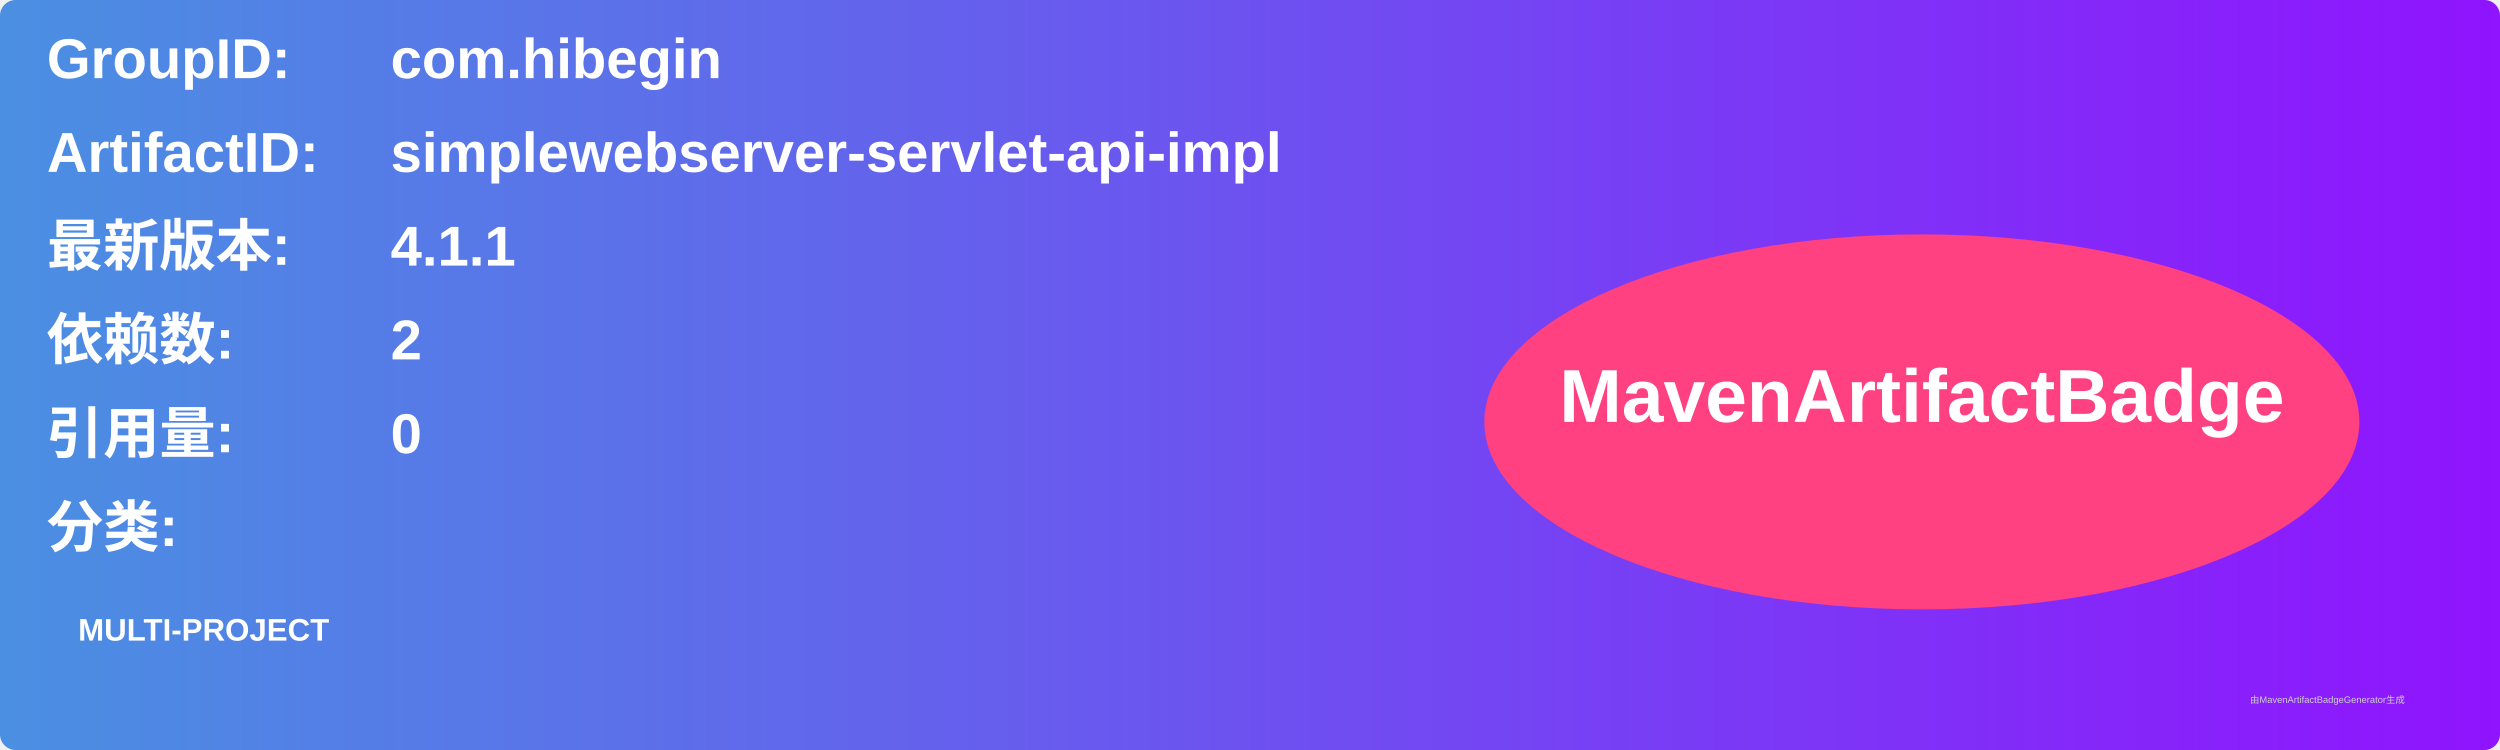
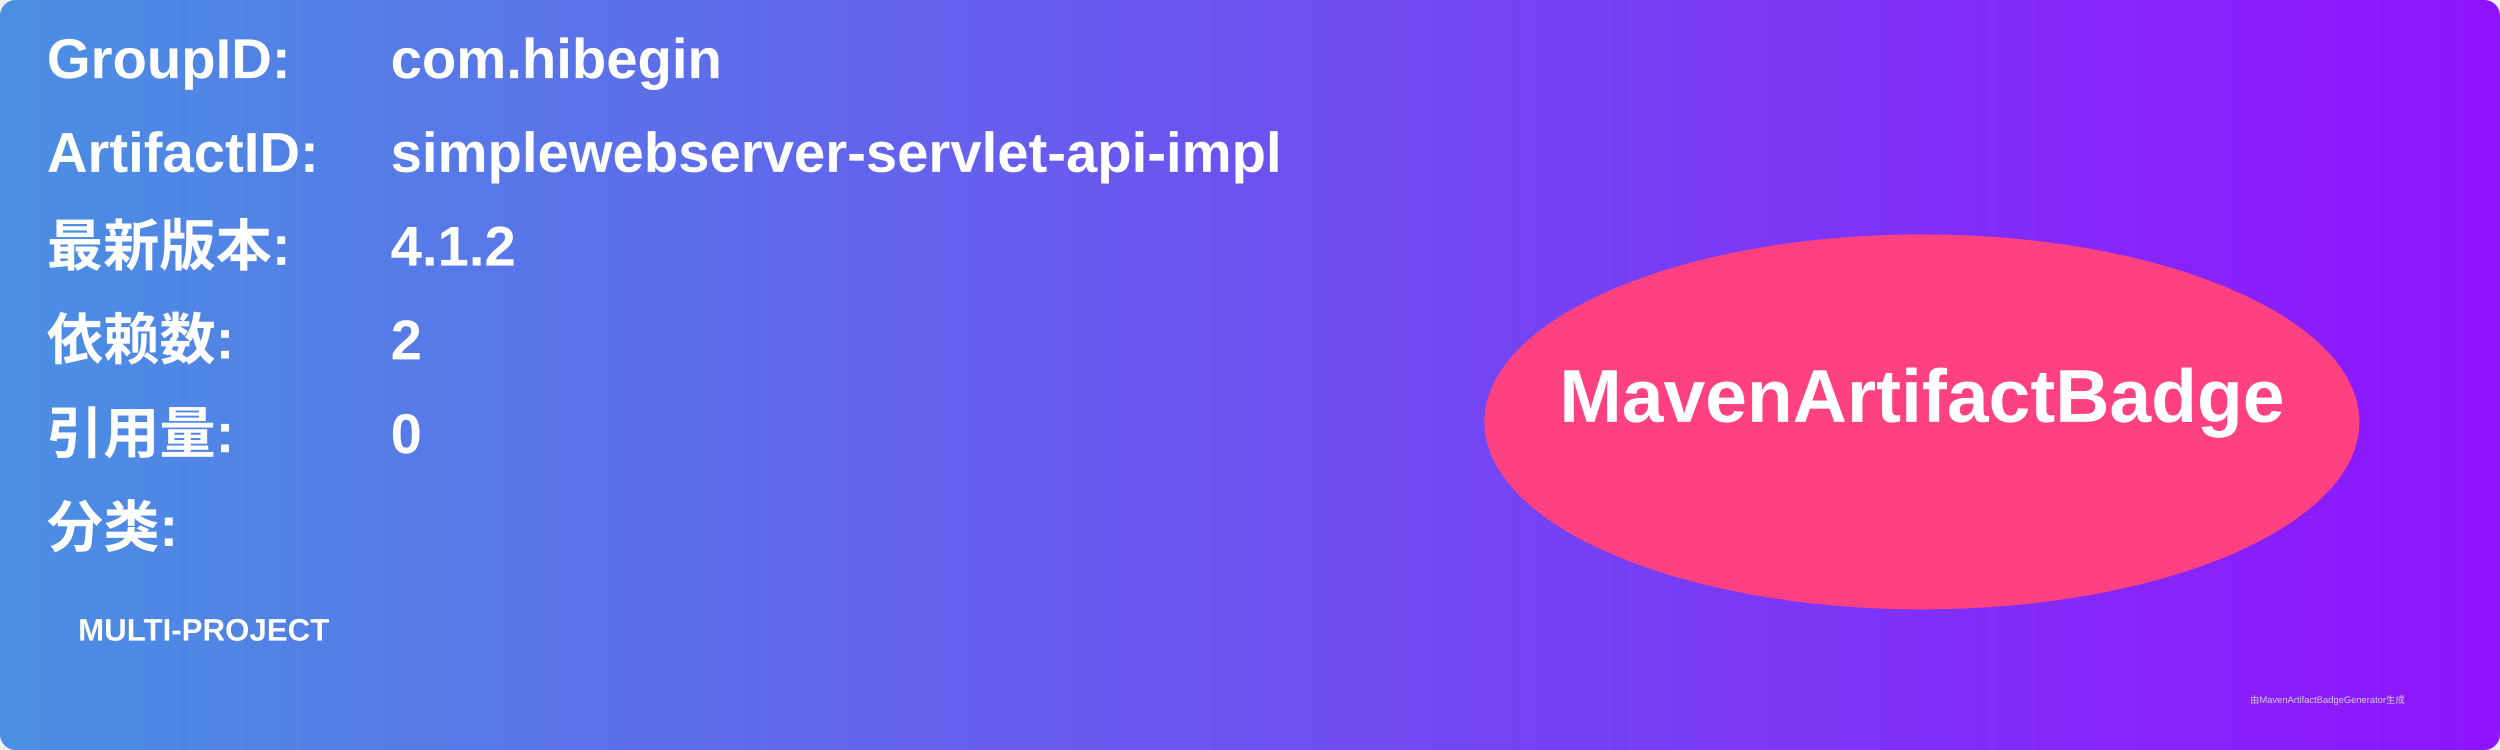
<svg xmlns="http://www.w3.org/2000/svg" width="800" height="240" viewBox="0 0 800 240">
  <linearGradient id="grad" x1="0%" y1="0%" x2="100%" y2="0%">
    <stop offset="0%" stop-color="#4a90e2" />
    <stop offset="100%" stop-color="#9013fe" />
  </linearGradient>
  <rect width="100%" height="100%" rx="5" ry="5" fill="url(#grad)" />
  <g transform="translate(15, 15)">
    <text x="0" y="10" font-family="Arial" font-size="18" fill="white" font-weight="bold" width="260">GroupID:</text>
    <text x="110" y="10" font-family="Arial" font-size="18" fill="white" font-weight="bold" width="460">com.hibegin</text>
    <text x="0" y="40" font-family="Arial" font-size="18" fill="white" font-weight="bold" width="260">ArtifactID:</text>
    <text x="110" y="40" font-family="Arial" font-size="18" fill="white" font-weight="bold" width="460">simplewebserver-servlet-api-impl</text>
    <text x="0" y="70" font-family="Arial" font-size="18" fill="white" font-weight="bold">最新版本:</text>
    <text x="110" y="70" font-family="Arial" font-size="18" fill="white" font-weight="bold">
-       <tspan font-weight="bold">4.1.1</tspan>
+       <tspan font-weight="bold">4.1.2</tspan>
    </text>
    <text x="0" y="100" font-family="Arial" font-size="18" fill="white" font-weight="bold">依赖数: </text>
    <text x="110" y="100" font-family="Arial" font-size="18" fill="white">
      <tspan font-weight="bold">2</tspan>
    </text>
    <text x="0" y="130" font-family="Arial" font-size="18" fill="white" font-weight="bold">引用量: </text>
    <text x="110" y="130" font-family="Arial" font-size="18" fill="white">
      <tspan font-weight="bold">0</tspan>
    </text>
    <text x="0" y="160" font-family="Arial" font-size="18" fill="white" font-weight="bold">分类:</text>
    <text x="10" y="190" font-family="Arial" font-size="10" fill="white">
      <tspan font-weight="bold">MULTI-PROJECT</tspan>
    </text>
    <ellipse cx="600" cy="120" rx="140" ry="60" fill="#ff4081" />
    <text x="600" y="120" text-anchor="middle" font-family="Arial" font-size="24" fill="white" font-weight="bold">MavenArtifactBadge</text>
  </g>
  <text x="720" y="225" font-family="Arial" font-size="3" fill="#d0d0d0">由MavenArtifactBadgeGenerator生成</text>
</svg>
